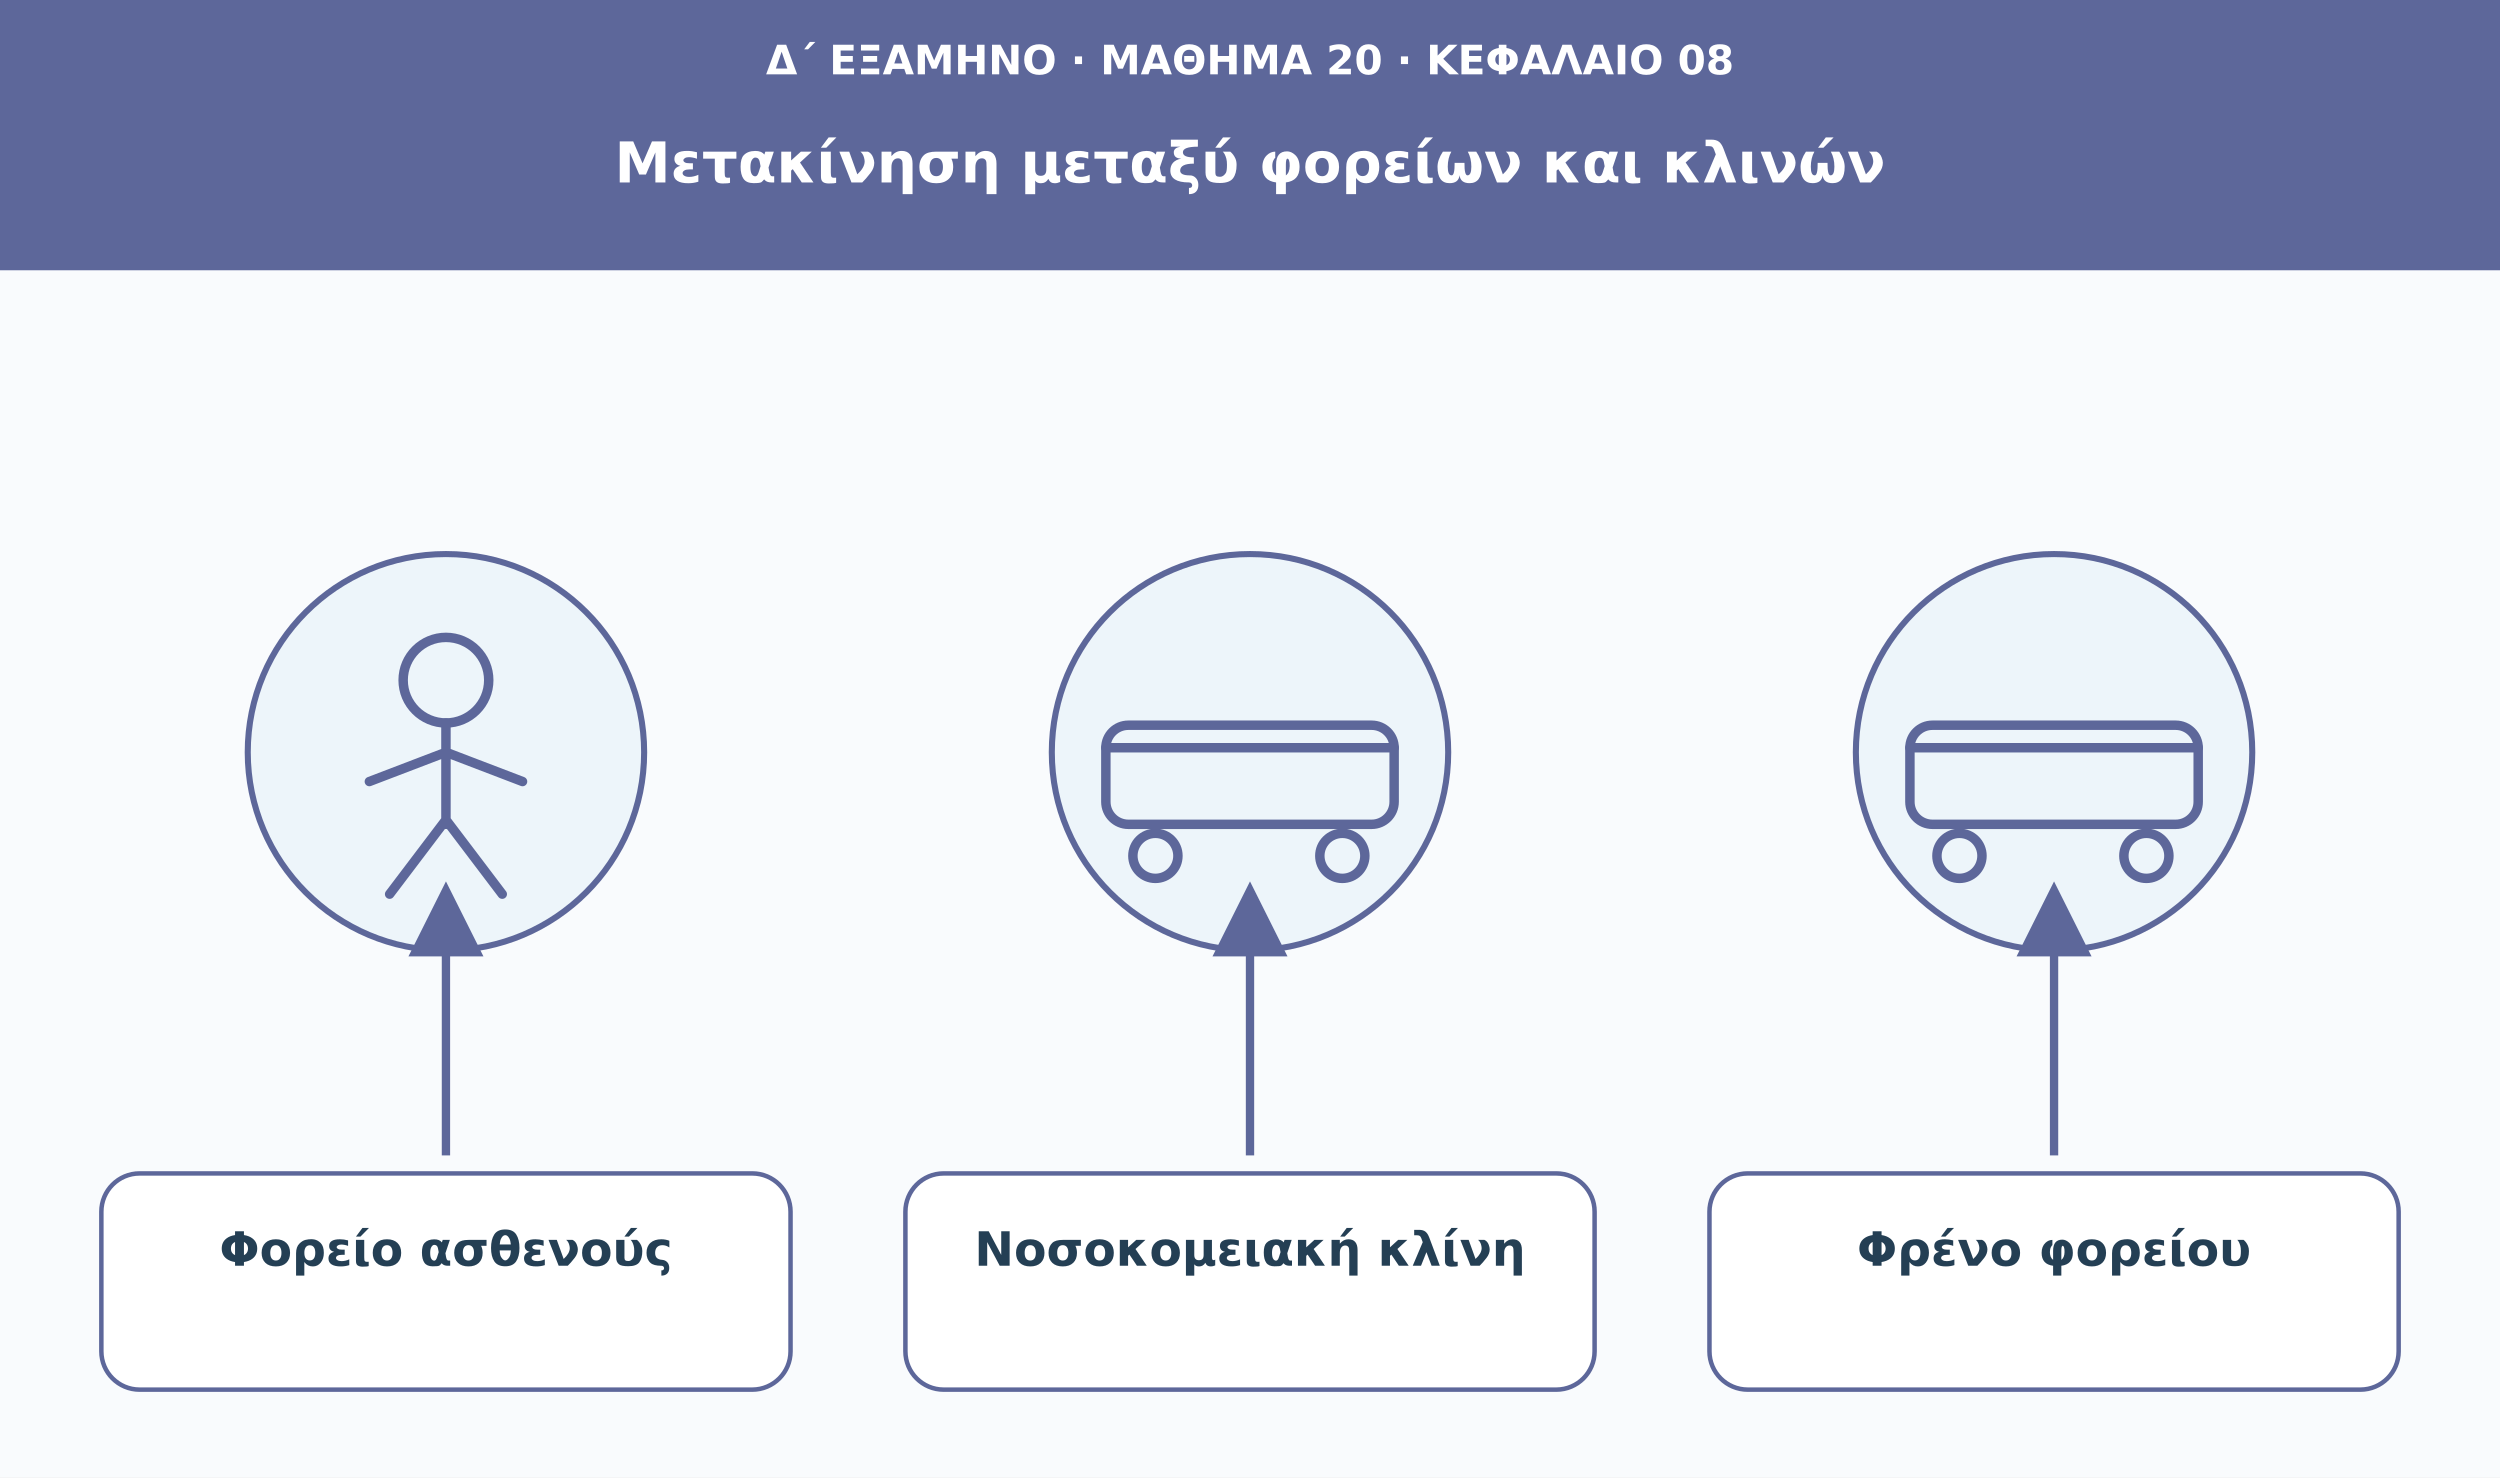
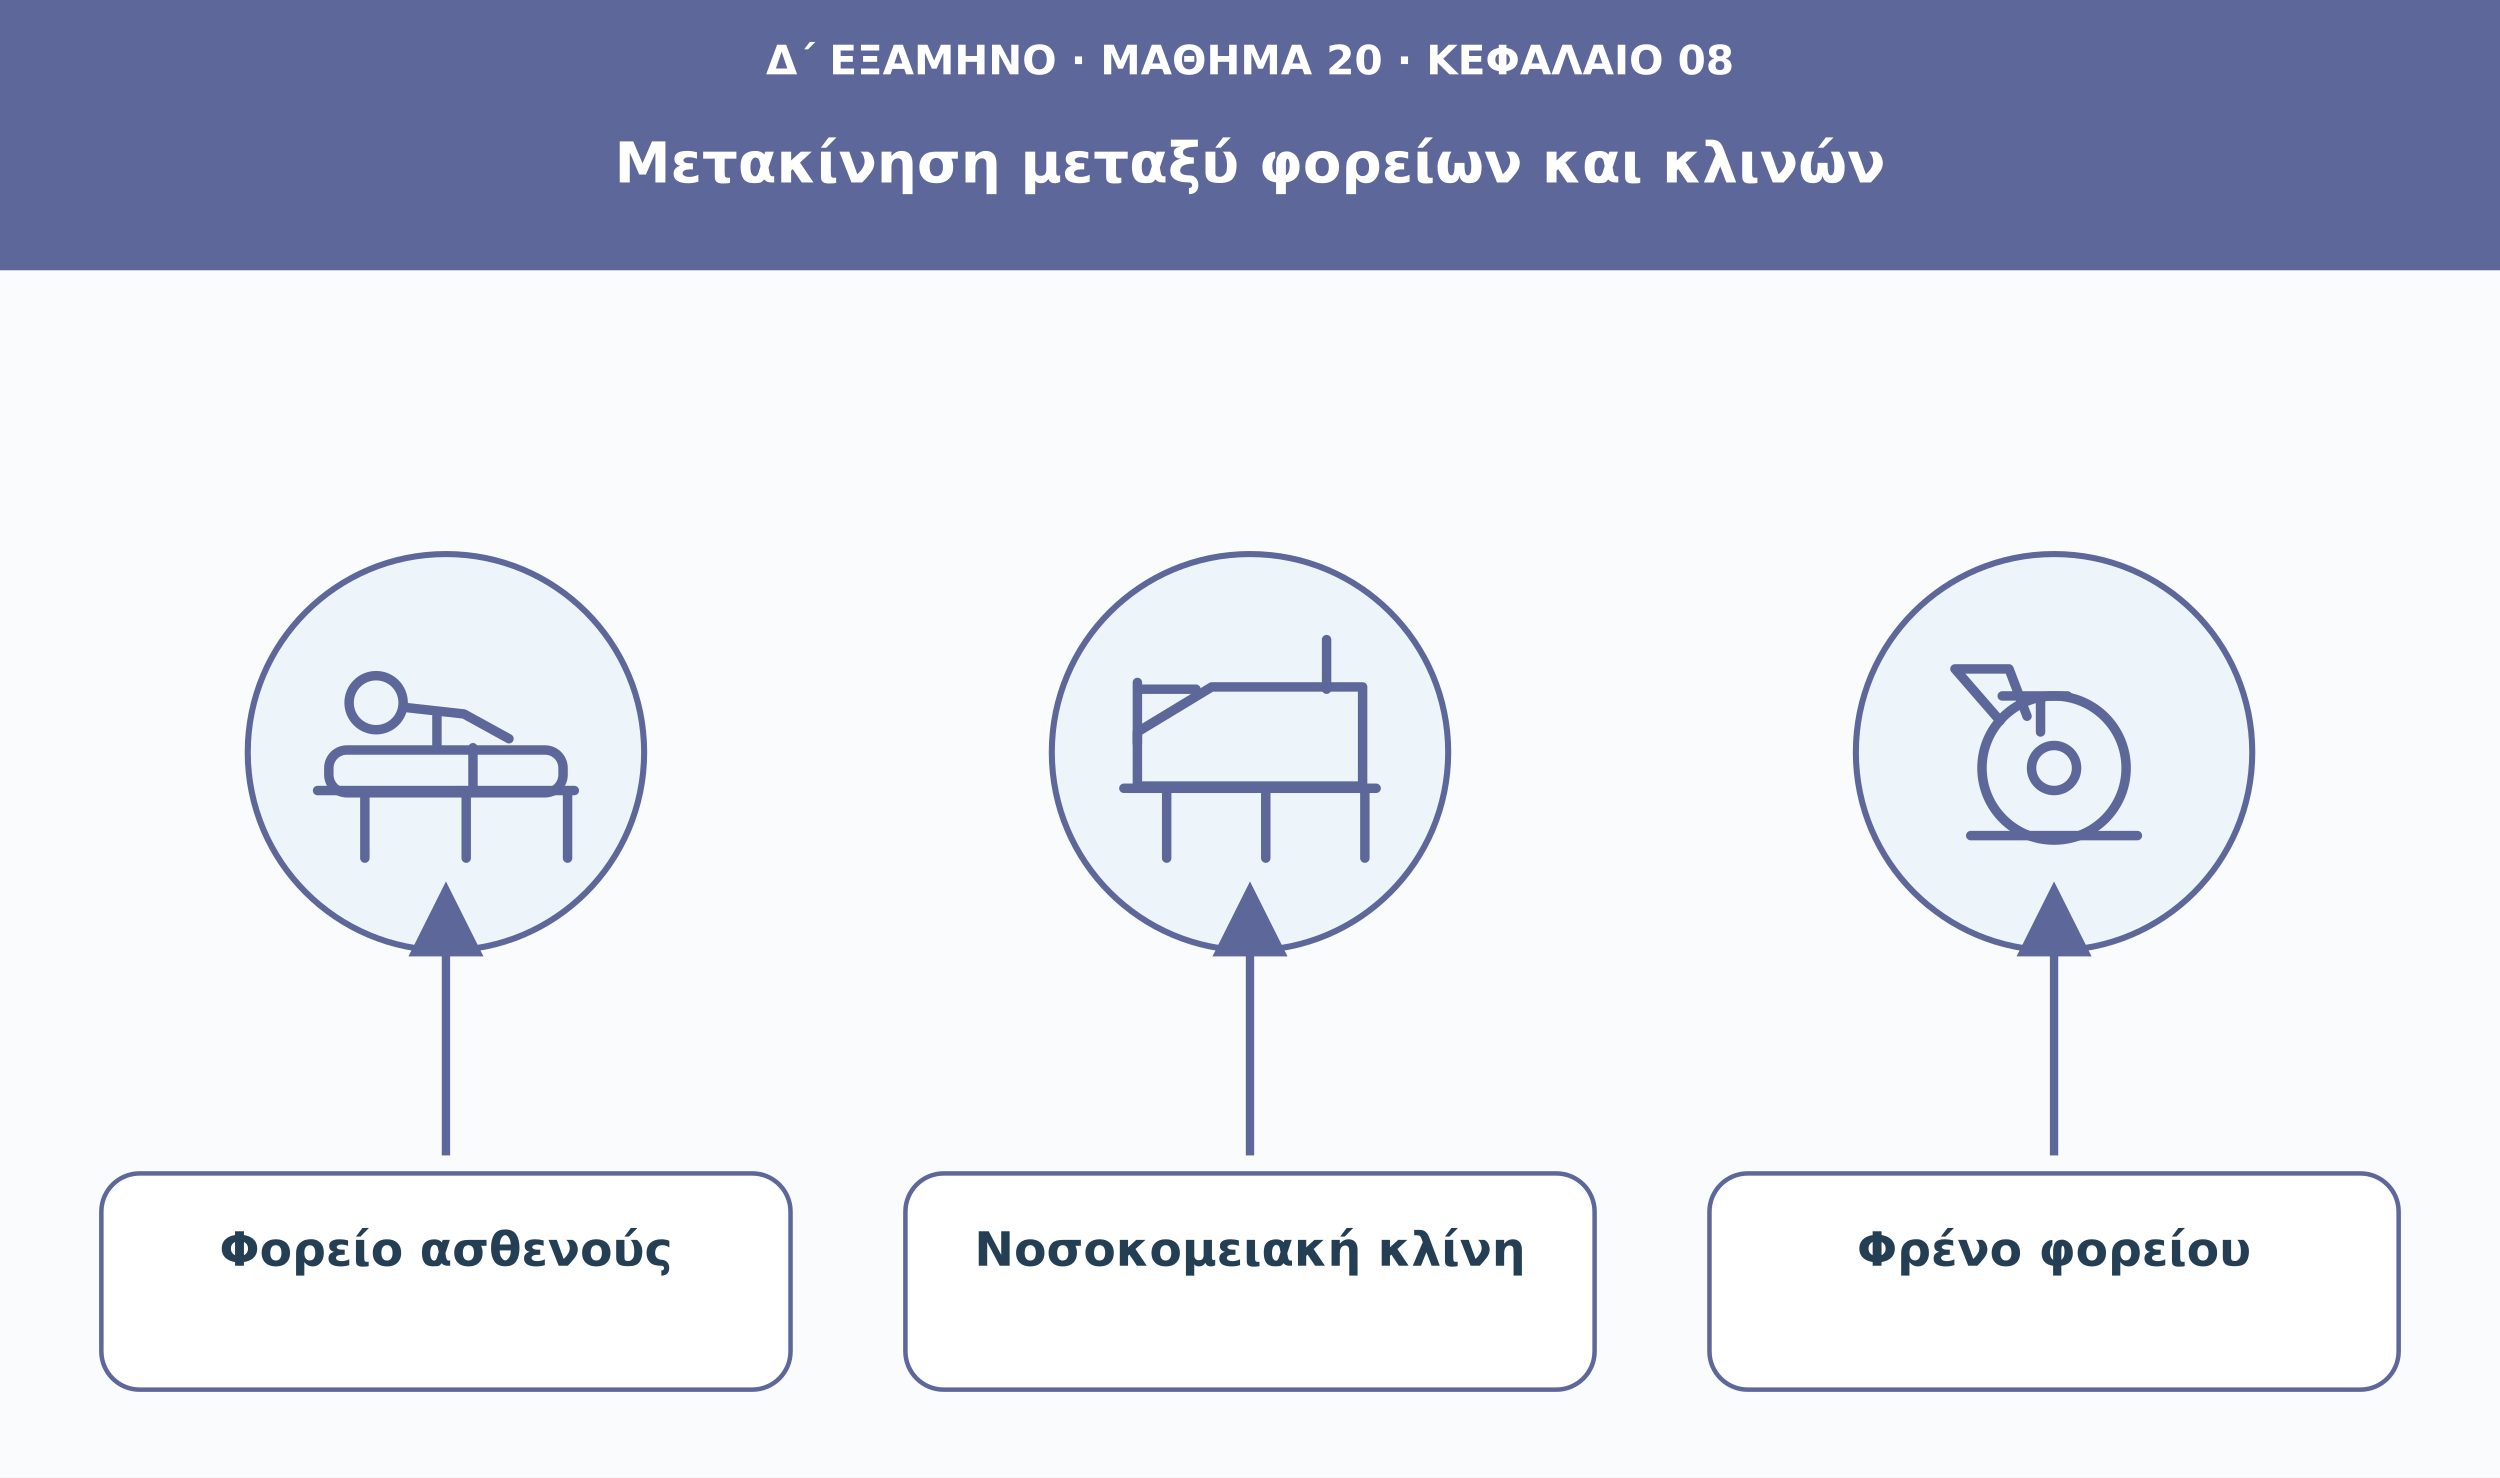
<svg xmlns="http://www.w3.org/2000/svg" viewBox="0 0 1110 656" role="img" aria-labelledby="t d">
  <defs>
    <marker id="arrow" viewBox="0 0 10 10" markerWidth="9" markerHeight="9" refX="8" refY="5" orient="auto">
      <path d="M0 0L10 5L0 10Z" fill="#5d679a" />
    </marker>
  </defs>
  <rect width="1110" height="656" fill="#f9fbfd" />
  <rect width="1110" height="120" fill="#5d679a" />
  <text x="555" y="33" font-family="DejaVu Sans,Arial,sans-serif" font-size="18" fill="#ffffff" font-weight="680" text-anchor="middle">Δ΄ ΕΞΑΜΗΝΟ · ΜΑΘΗΜΑ 20 · ΚΕΦΑΛΑΙΟ 08</text>
  <text x="555" y="81" font-family="DejaVu Sans,Arial,sans-serif" font-size="25" fill="#ffffff" font-weight="750" text-anchor="middle">Μετακίνηση μεταξύ φορείων και κλινών</text>
  <circle cx="198" cy="334" r="88" fill="#edf5fa" stroke="#5d679a" stroke-width="2.7" />
  <g transform="translate(198 334)" fill="none" stroke="#5d679a" stroke-width="4.2" stroke-linecap="round" stroke-linejoin="round">
-     <circle cx="0" cy="-32" r="19" />
-     <path d="M0-13v45m-34-19L0 0l34 13M0 30l-25 33M0 30l25 33" />
+     <path d="M-57 17h114m-48 0v30m-45-30v30m90-30v30" />
+     <rect x="-52" y="-1" width="104" height="19" rx="8" />
+     <circle cx="-31" cy="-22" r="12" />
+     <path d="M-19-20l27 3 20 11m-32-10v14m16 0v18" />
  </g>
  <path d="M198 513L198 398" stroke="#5d679a" stroke-width="3.7" marker-end="url(#arrow)" />
  <rect x="45" y="521" width="306" height="96" rx="17" fill="#fff" stroke="#5d679a" stroke-width="2" />
  <text x="198" y="562" font-family="DejaVu Sans,Arial,sans-serif" font-size="21" fill="#243f54" font-weight="700" text-anchor="middle">Φορείο ασθενούς</text>
  <circle cx="555" cy="334" r="88" fill="#edf5fa" stroke="#5d679a" stroke-width="2.7" />
  <g transform="translate(555 334)" fill="none" stroke="#5d679a" stroke-width="4.2" stroke-linecap="round" stroke-linejoin="round">
-     <rect x="-64" y="-12" width="128" height="44" rx="10" />
-     <path d="M-64-2h128" />
-     <circle cx="-42" cy="46" r="10" />
-     <circle cx="41" cy="46" r="10" />
+     <path d="M-56 16h112m-49 0v31m-44-31v31m88-31v31" />
+     <path d="M-50 15V-9l33-20h67v44Z" />
+     <path d="M-50-4v-27m84 3v-22m-84 22h26" />
  </g>
  <path d="M555 513L555 398" stroke="#5d679a" stroke-width="3.7" marker-end="url(#arrow)" />
  <rect x="402" y="521" width="306" height="96" rx="17" fill="#fff" stroke="#5d679a" stroke-width="2" />
  <text x="555" y="562" font-family="DejaVu Sans,Arial,sans-serif" font-size="21" fill="#243f54" font-weight="700" text-anchor="middle">Νοσοκομειακή κλίνη</text>
  <circle cx="912" cy="334" r="88" fill="#edf5fa" stroke="#5d679a" stroke-width="2.7" />
  <g transform="translate(912 334)" fill="none" stroke="#5d679a" stroke-width="4.2" stroke-linecap="round" stroke-linejoin="round">
-     <rect x="-64" y="-12" width="128" height="44" rx="10" />
-     <path d="M-64-2h128" />
-     <circle cx="-42" cy="46" r="10" />
-     <circle cx="41" cy="46" r="10" />
+     <circle cx="0" cy="7" r="32" />
+     <circle cx="0" cy="7" r="10" />
+     <path d="M-24-14l-20-23h24l8 21m-11-9h29m-12 0v16" />
+     <path d="M-37 37h74" />
  </g>
  <path d="M912 513L912 398" stroke="#5d679a" stroke-width="3.7" marker-end="url(#arrow)" />
  <rect x="759" y="521" width="306" height="96" rx="17" fill="#fff" stroke="#5d679a" stroke-width="2" />
  <text x="912" y="562" font-family="DejaVu Sans,Arial,sans-serif" font-size="21" fill="#243f54" font-weight="700" text-anchor="middle">Φρένο φορείου</text>
</svg>
